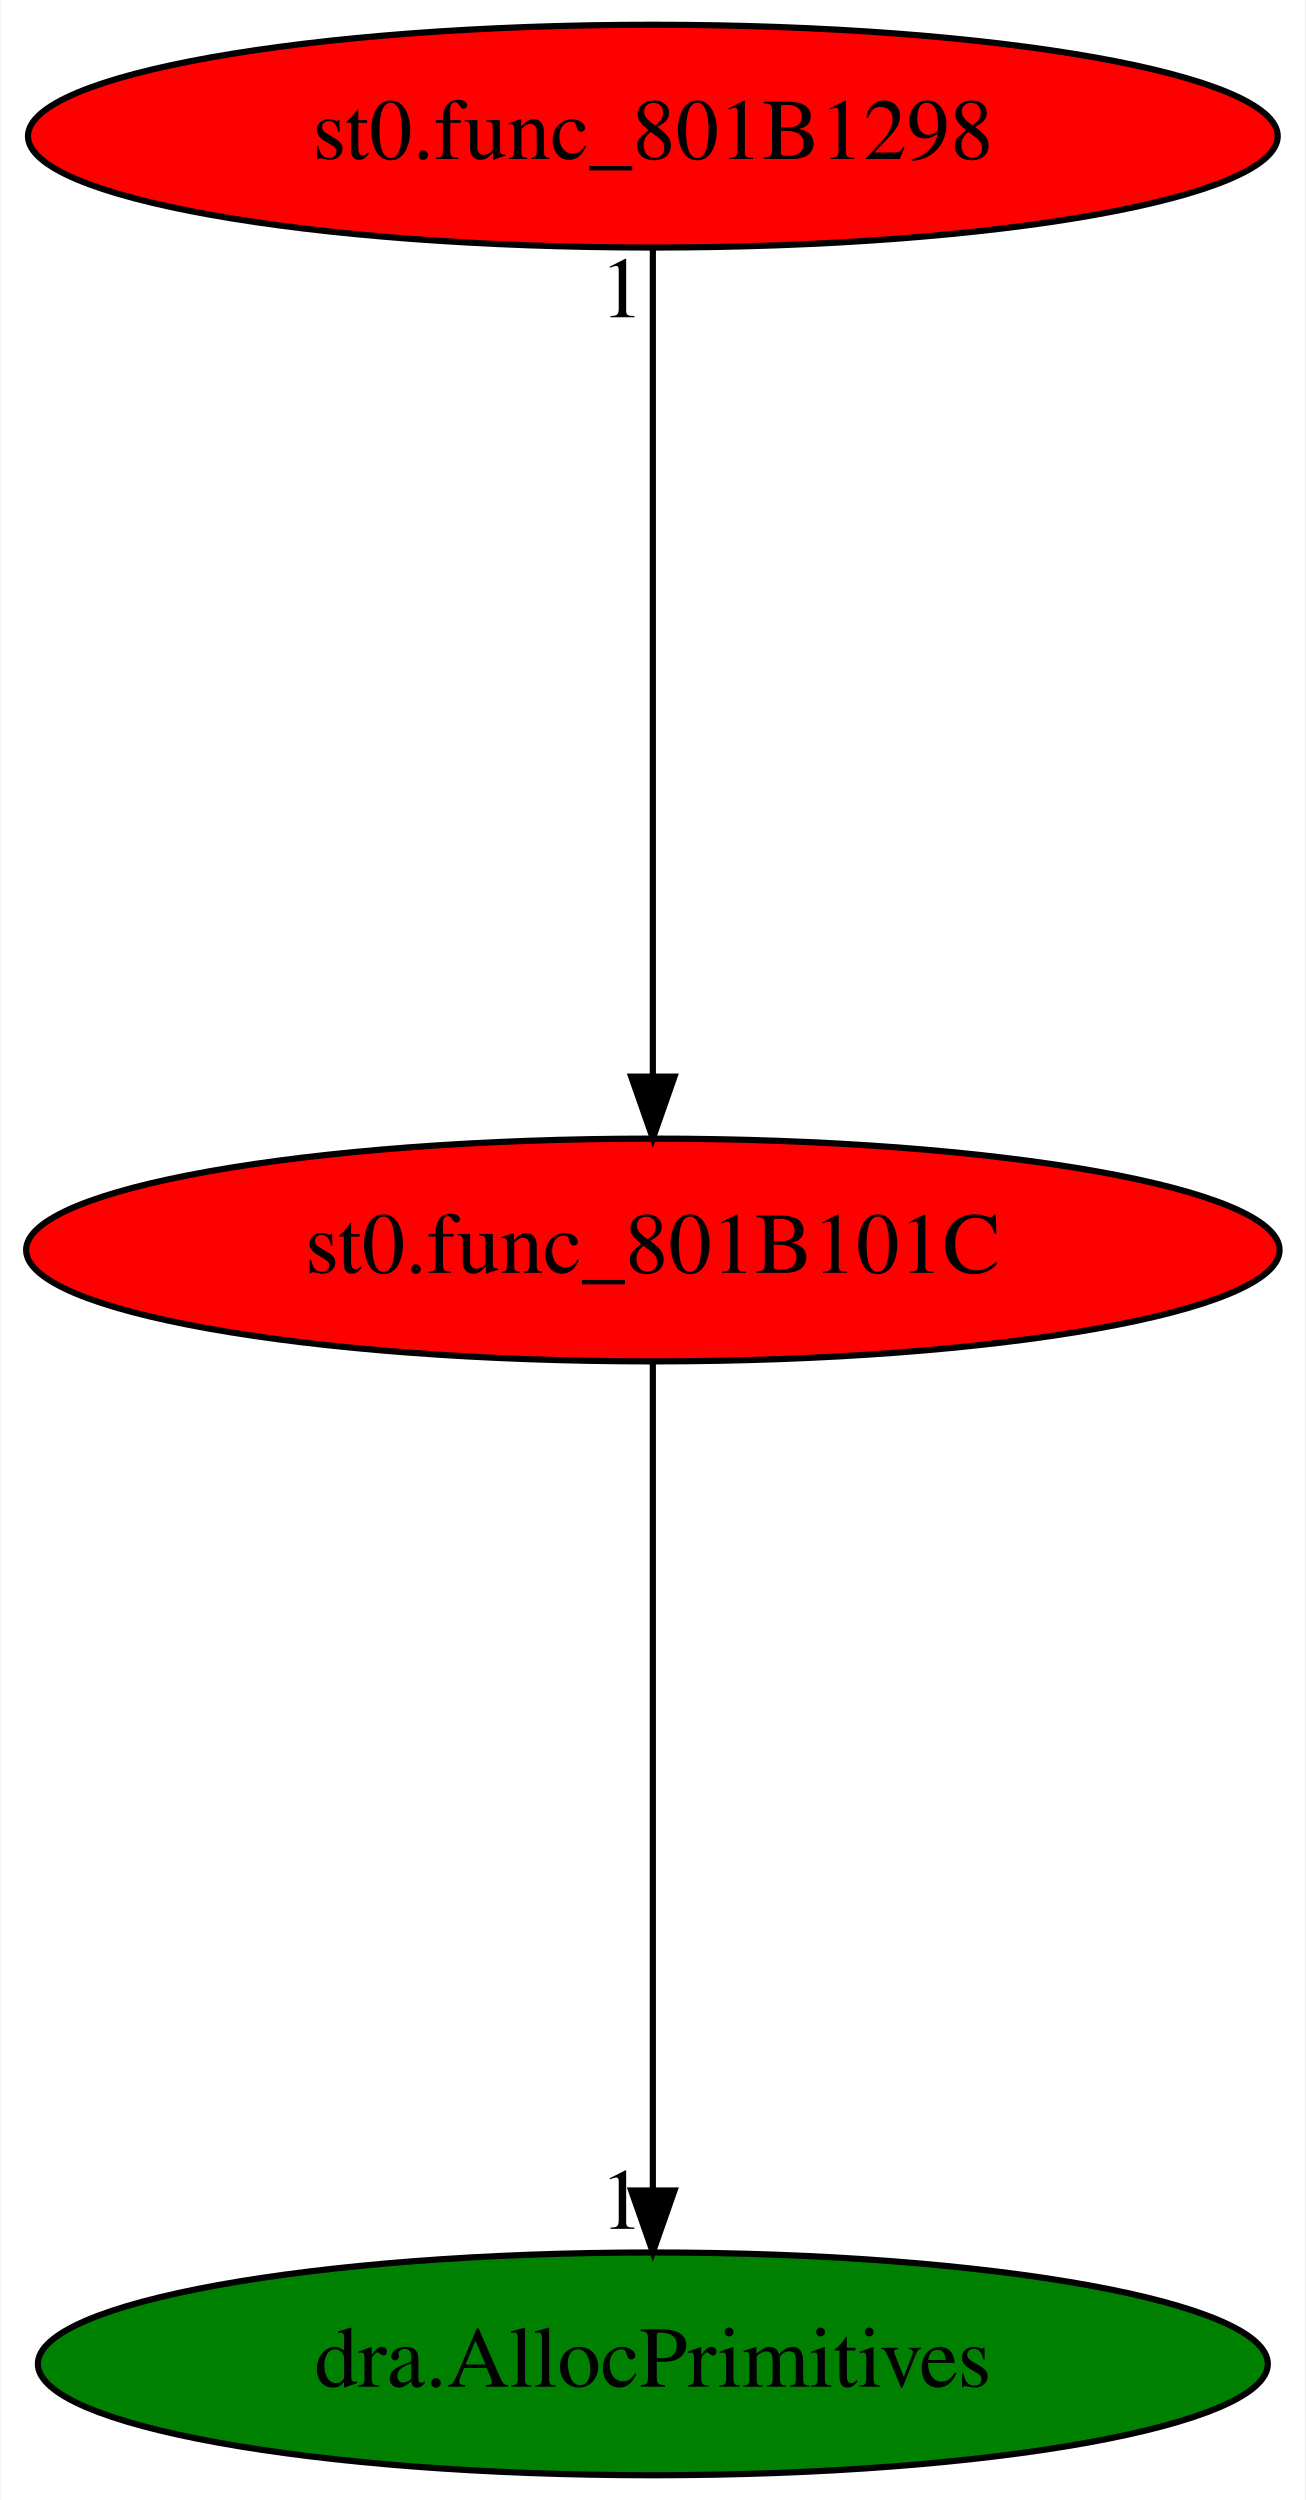
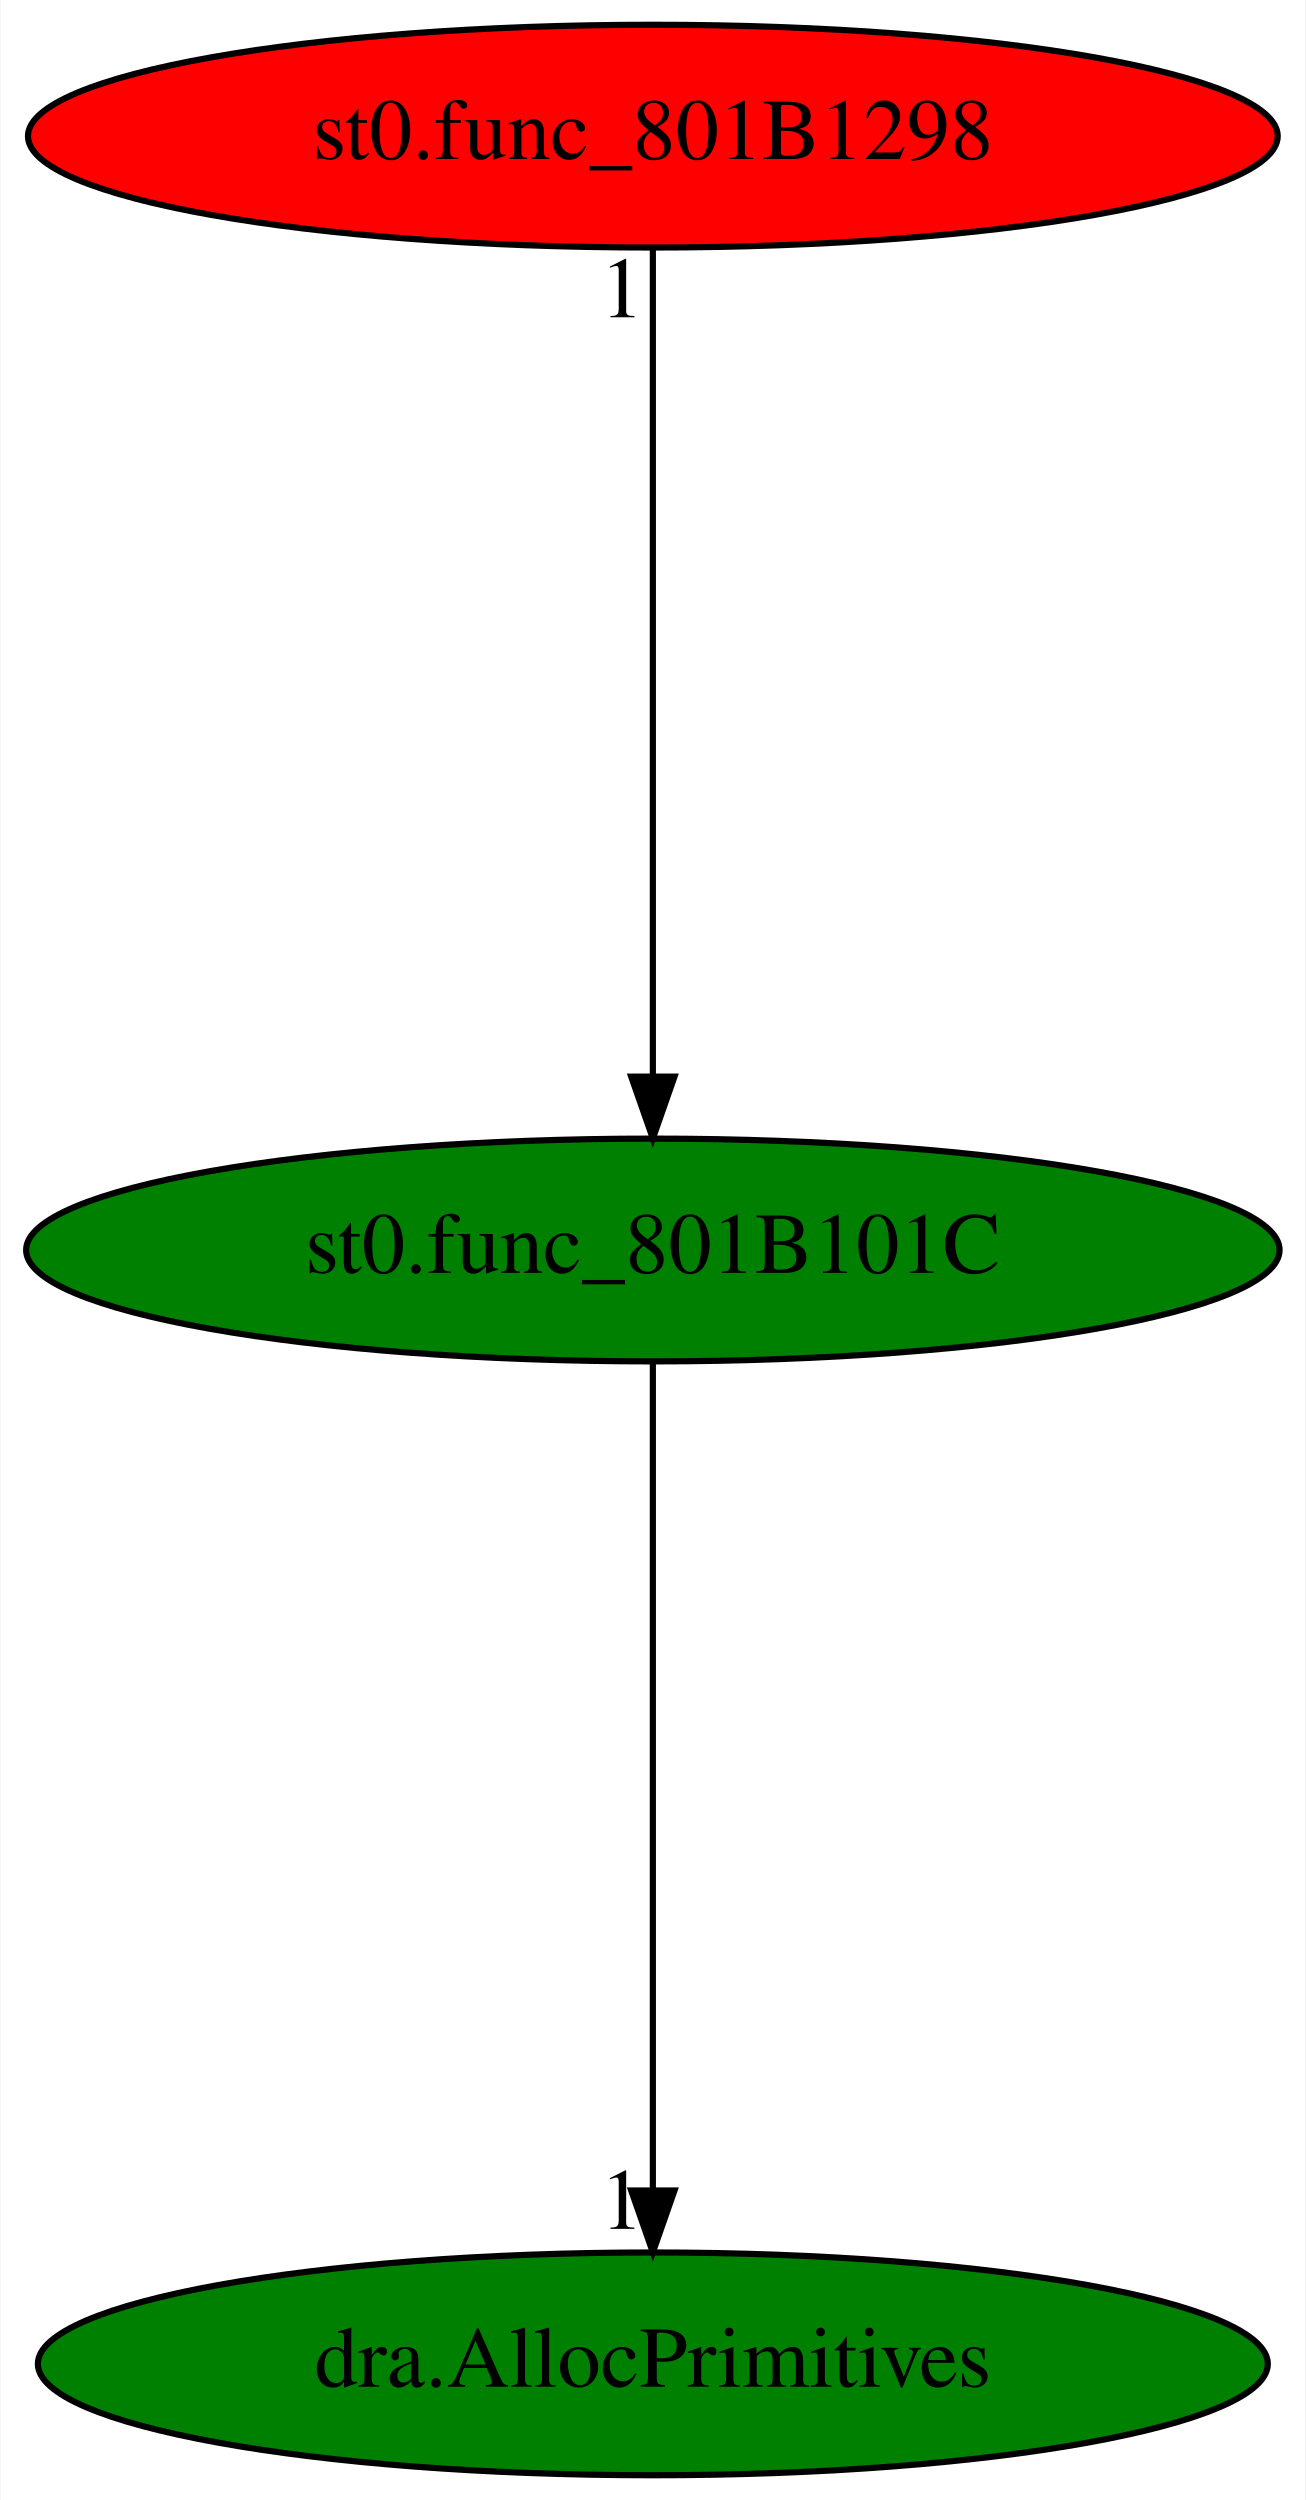
<svg xmlns="http://www.w3.org/2000/svg" xmlns:xlink="http://www.w3.org/1999/xlink" width="211pt" height="404pt" viewBox="0.00 0.00 210.78 404.00">
  <g id="graph0" class="graph" transform="scale(1 1) rotate(0) translate(4 400)">
    <polygon fill="white" stroke="transparent" points="-4,4 -4,-400 206.78,-400 206.78,4 -4,4" />
    <g id="node1" class="node">
-       <ellipse fill="red" stroke="black" cx="101.39" cy="-198" rx="101.28" ry="18" />
+       <ellipse fill="green" stroke="black" cx="101.39" cy="-198" rx="101.28" ry="18" />
      <text text-anchor="middle" x="101.39" y="-194.3" font-family="Times,serif" font-size="14.00">st0.func_801B101C</text>
    </g>
    <g id="node2" class="node">
      <g id="a_node2">
        <a xlink:href="dra.AllocPrimitives.svg" xlink:title="dra.AllocPrimitives">
          <ellipse fill="green" stroke="black" cx="101.39" cy="-18" rx="99.38" ry="18" />
          <text text-anchor="middle" x="101.39" y="-14.3" font-family="Times,serif" font-size="14.00">dra.AllocPrimitives</text>
        </a>
      </g>
    </g>
    <g id="edge1" class="edge">
      <path fill="none" stroke="black" d="M101.39,-179.93C101.39,-148.97 101.39,-83.3 101.39,-46.13" />
      <polygon fill="black" stroke="black" points="104.89,-46.02 101.39,-36.02 97.89,-46.02 104.89,-46.02" />
      <text text-anchor="middle" x="96.39" y="-39.82" font-family="Times,serif" font-size="14.00">1</text>
    </g>
    <g id="node3" class="node">
      <g id="a_node3">
        <a xlink:href="st0.func_801B1298.svg" xlink:title="st0.func_801B1298">
          <ellipse fill="red" stroke="black" cx="101.39" cy="-378" rx="100.98" ry="18" />
          <text text-anchor="middle" x="101.39" y="-374.3" font-family="Times,serif" font-size="14.00">st0.func_801B1298</text>
        </a>
      </g>
    </g>
    <g id="edge2" class="edge">
      <path fill="none" stroke="black" d="M101.39,-359.93C101.39,-328.97 101.39,-263.3 101.39,-226.13" />
      <polygon fill="black" stroke="black" points="104.89,-226.02 101.39,-216.02 97.89,-226.02 104.89,-226.02" />
      <text text-anchor="middle" x="96.39" y="-348.73" font-family="Times,serif" font-size="14.00">1</text>
    </g>
  </g>
</svg>
